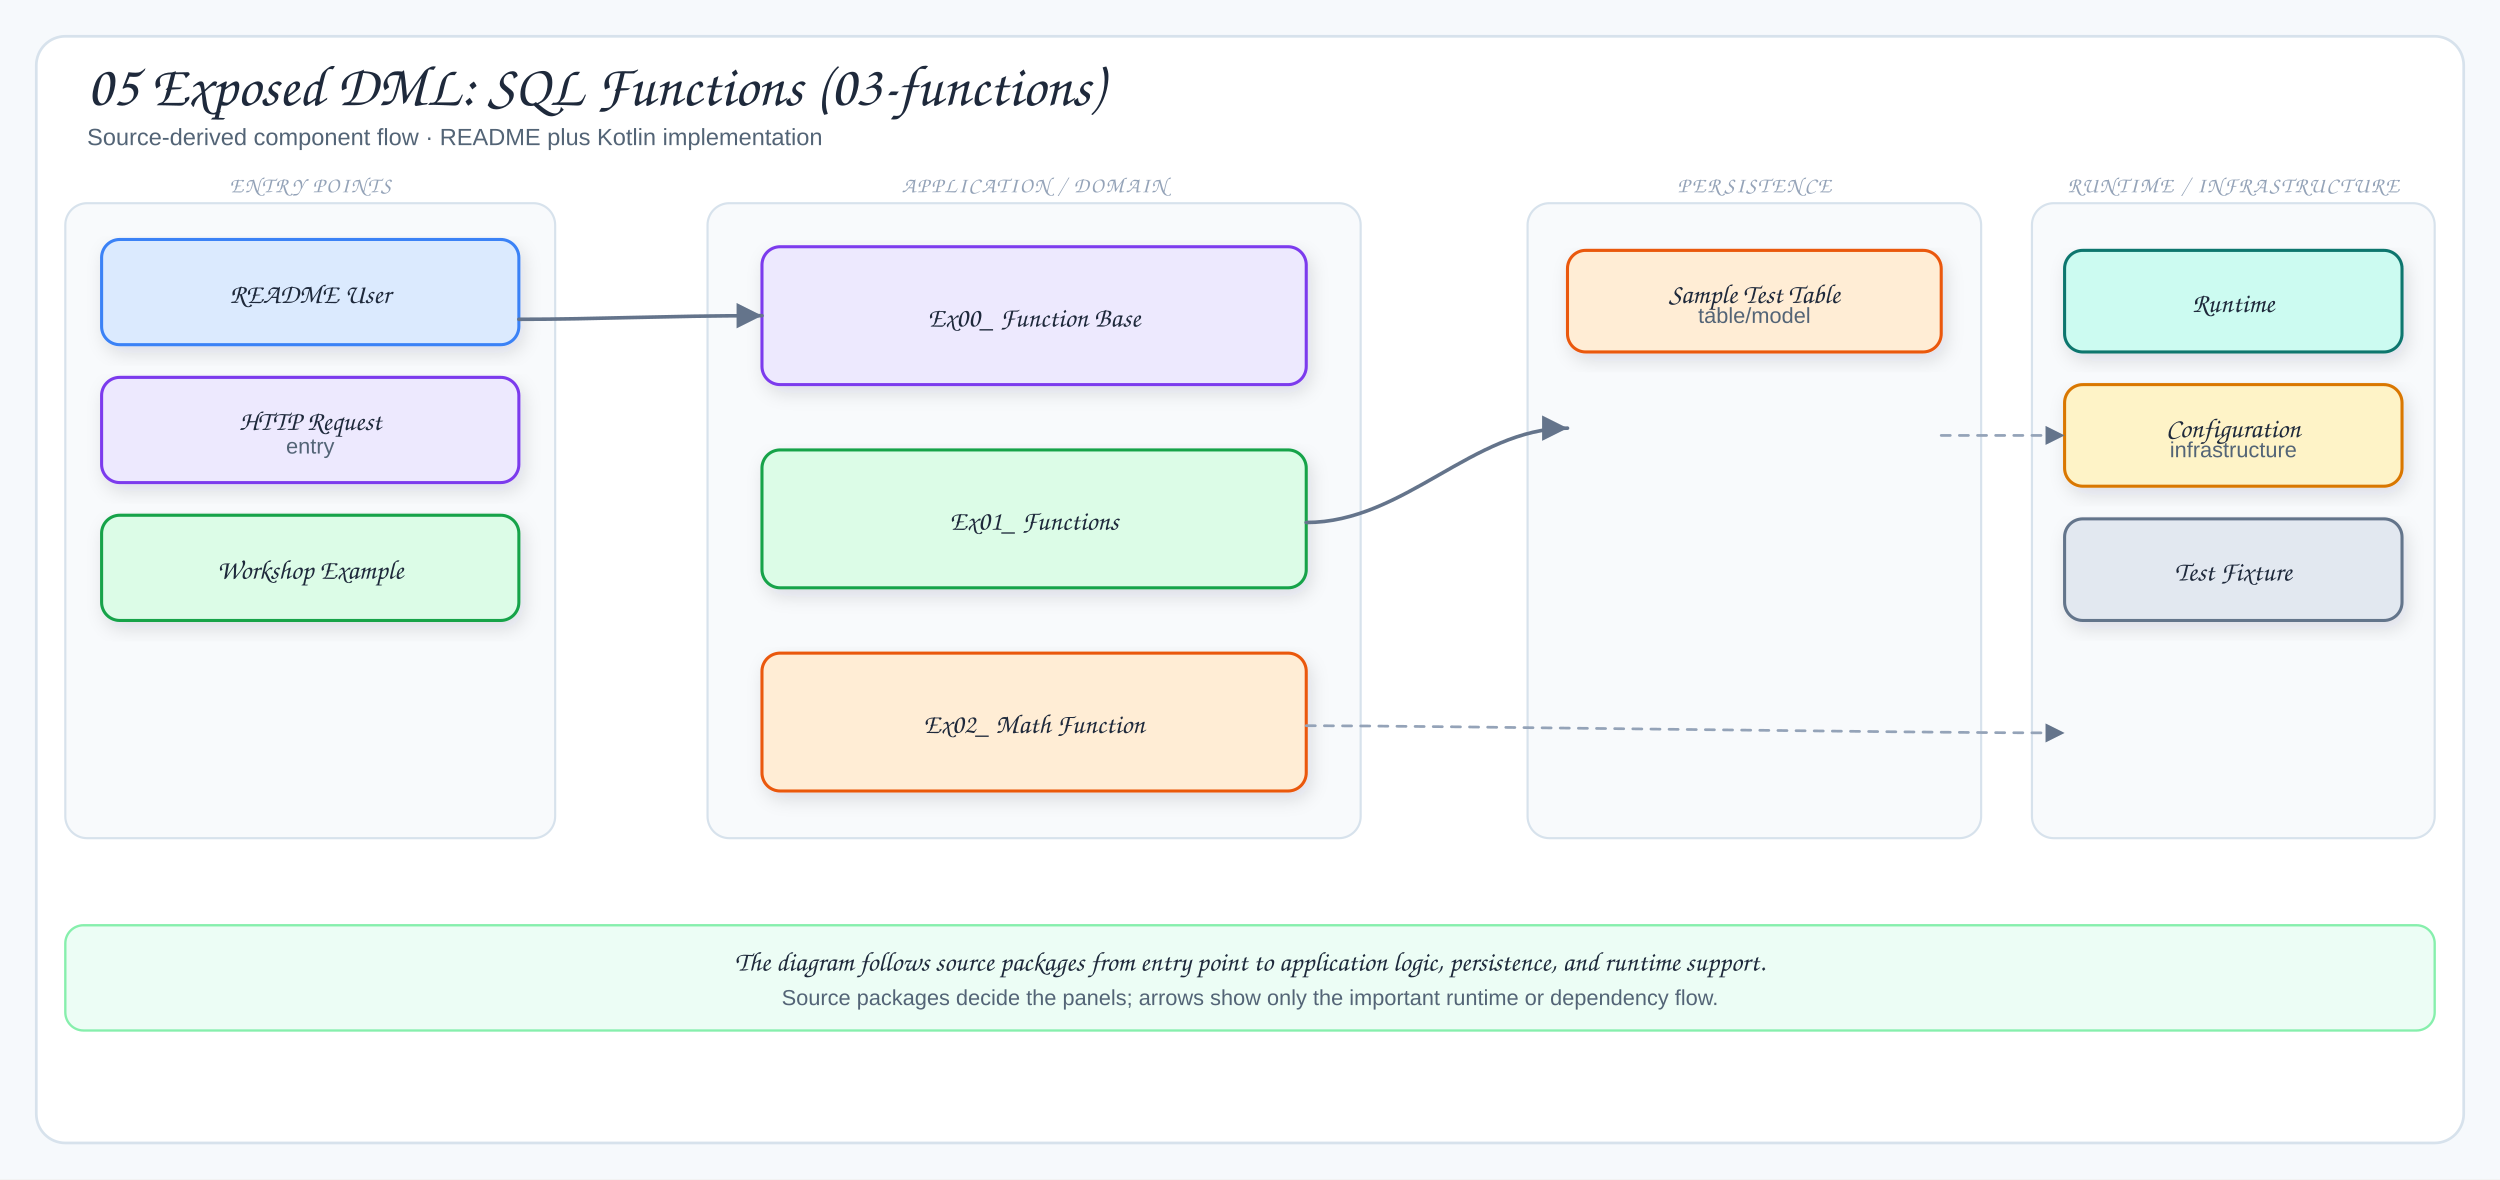
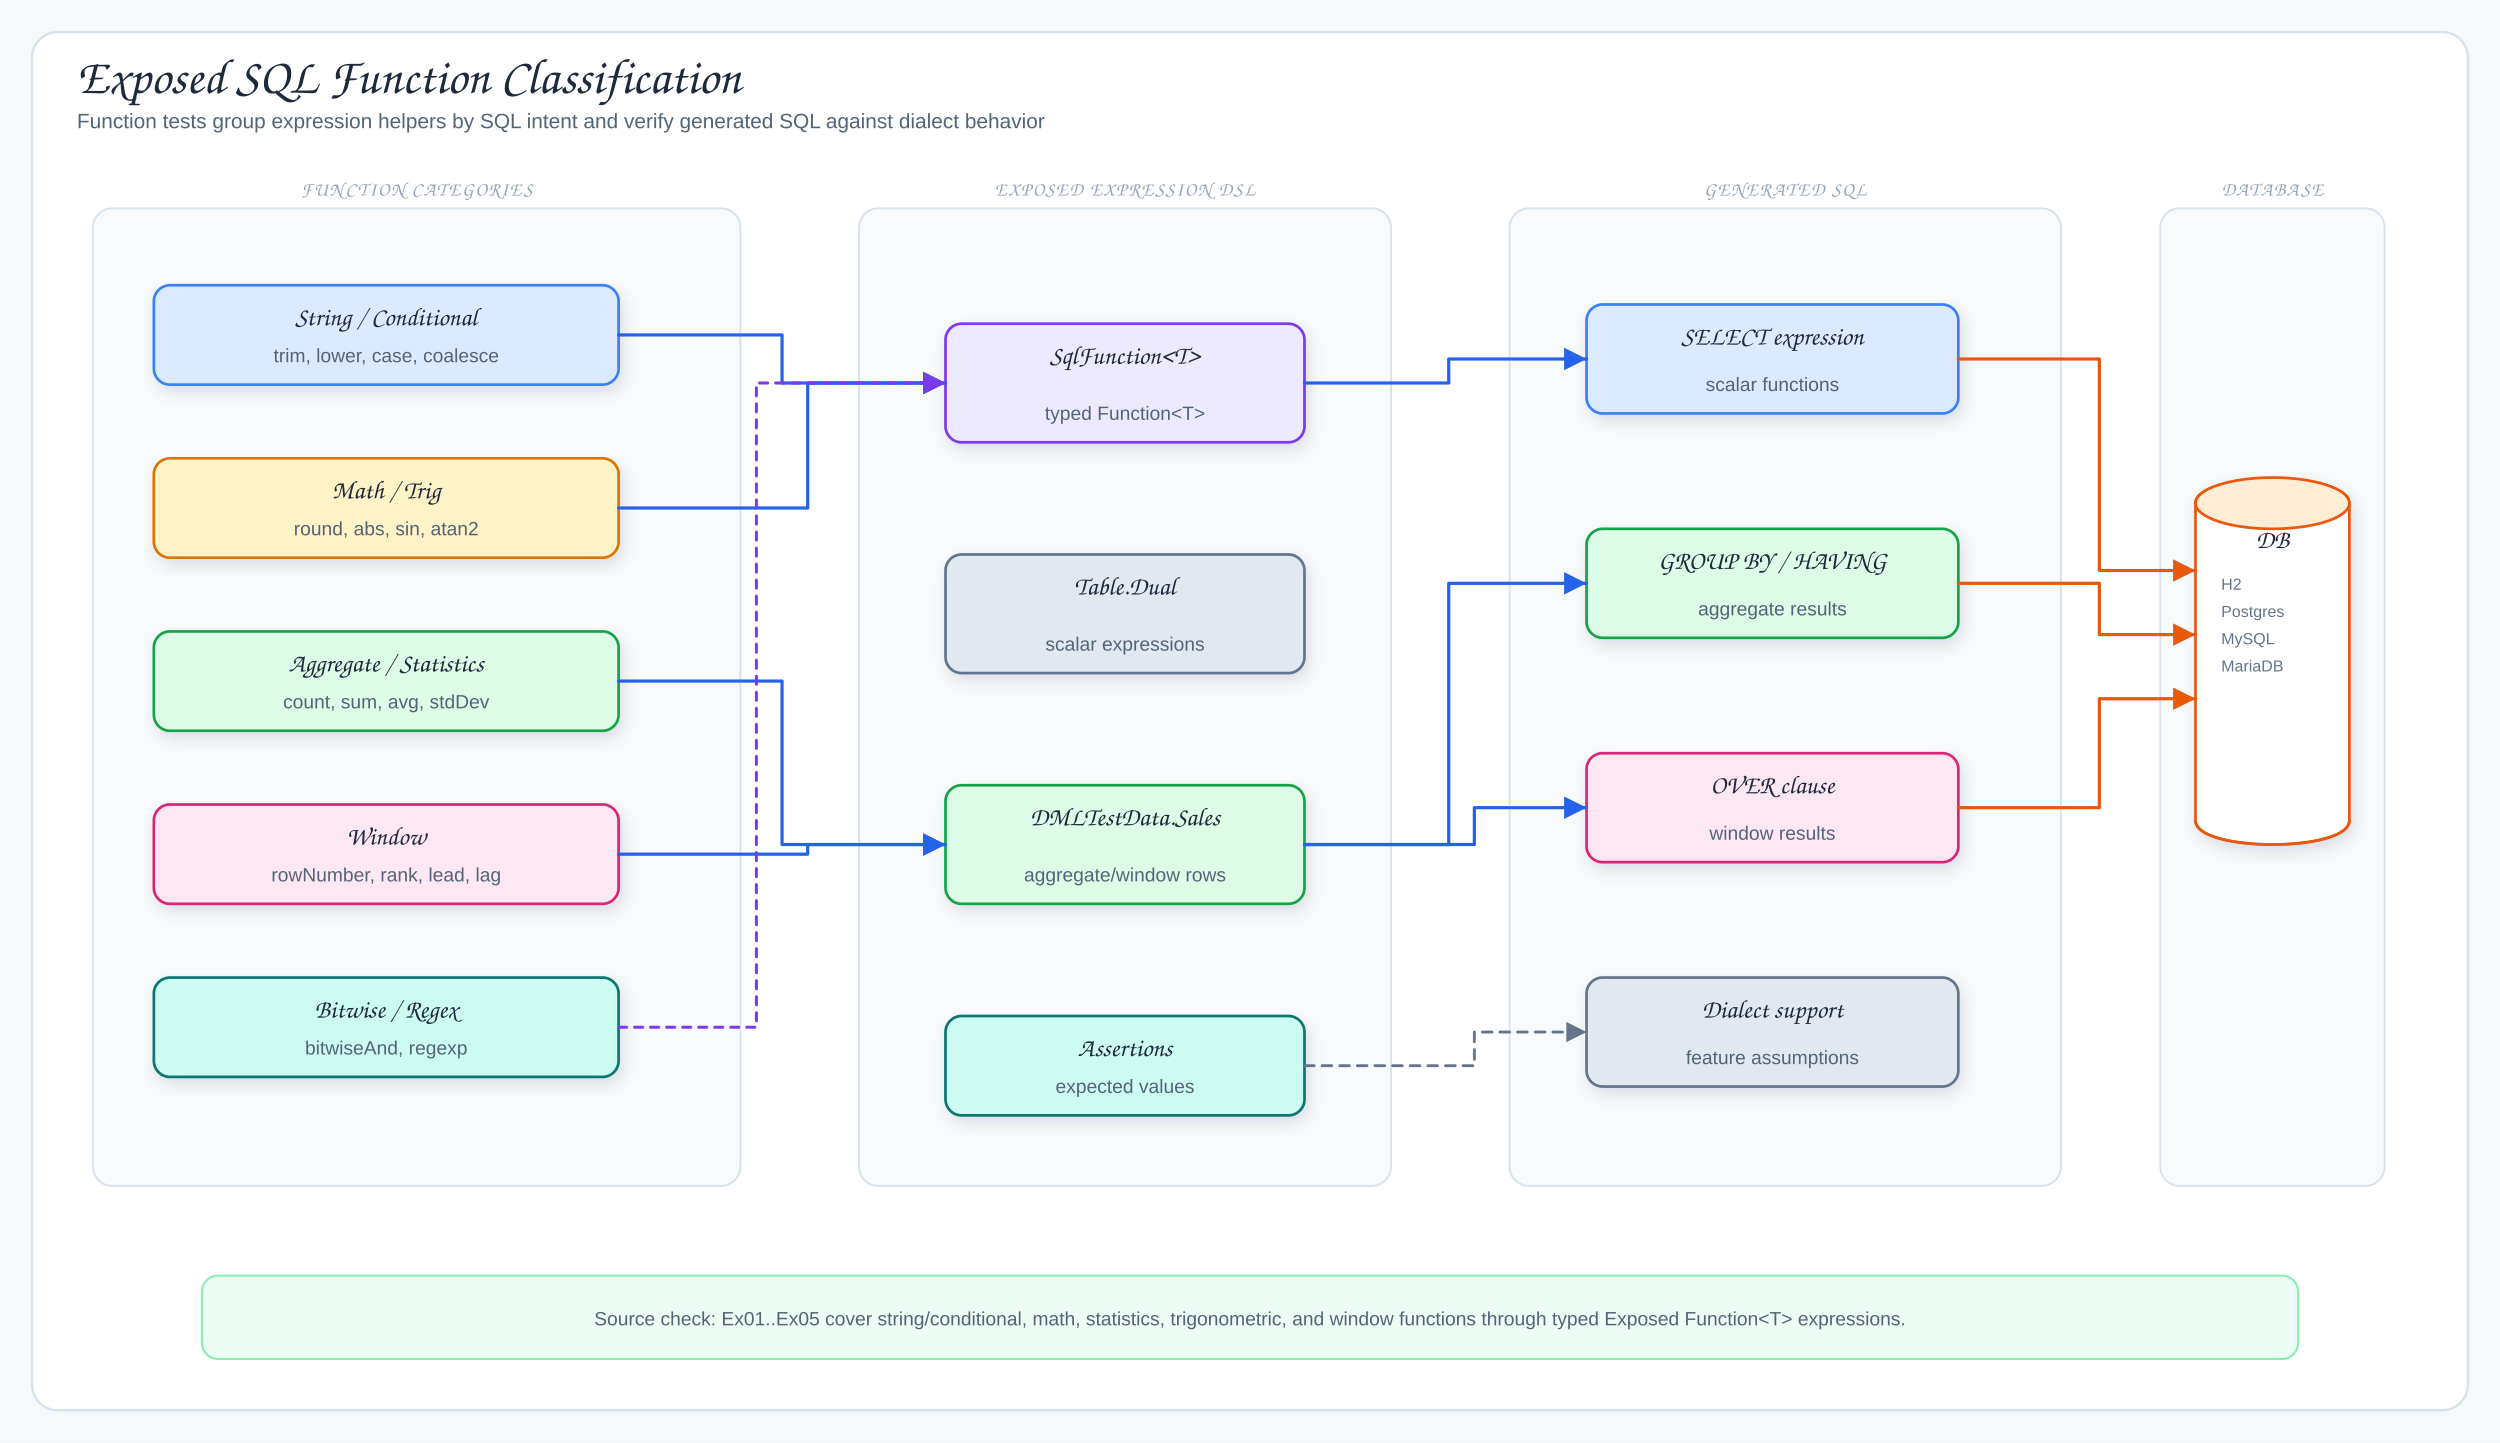
- <svg xmlns="http://www.w3.org/2000/svg" viewBox="0 0 1378 650" width="1378" height="650" role="img" aria-label="05 Exposed DML: SQL Functions (03-functions)">
+ <svg xmlns="http://www.w3.org/2000/svg" viewBox="0 0 1560 900" width="1560" height="900" role="img" aria-label="Exposed SQL Function Classification">
  <defs>
    <filter id="shadow" x="-10%" y="-10%" width="120%" height="130%">
      <feDropShadow dx="2" dy="4" stdDeviation="5" flood-color="#1f2937" flood-opacity="0.12" />
    </filter>
    <marker id="arrow" markerWidth="9" markerHeight="9" refX="8" refY="4.5" orient="auto">
      <path d="M1,1 L8,4.5 L1,8 Z" fill="#64748b" />
    </marker>
-     <marker id="inherit" markerWidth="11" markerHeight="10" refX="9.5" refY="5" orient="auto">
-       <path d="M0.5,1 L9.5,5 L0.5,9 Z" fill="#fff" stroke="#64748b" stroke-width="1.5" />
+     <marker id="arrowBlue" markerWidth="9" markerHeight="9" refX="8" refY="4.5" orient="auto">
+       <path d="M1,1 L8,4.5 L1,8 Z" fill="#2563eb" />
+     </marker>
+     <marker id="arrowPurple" markerWidth="9" markerHeight="9" refX="8" refY="4.5" orient="auto">
+       <path d="M1,1 L8,4.5 L1,8 Z" fill="#7c3aed" />
+     </marker>
+     <marker id="arrowOrange" markerWidth="9" markerHeight="9" refX="8" refY="4.5" orient="auto">
+       <path d="M1,1 L8,4.5 L1,8 Z" fill="#ea580c" />
+     </marker>
+     <marker id="arrowPink" markerWidth="9" markerHeight="9" refX="8" refY="4.5" orient="auto">
+       <path d="M1,1 L8,4.5 L1,8 Z" fill="#db2777" />
    </marker>
    <style>
-   .canvas{fill:#f6f9fc}
-   .frame{fill:#fff;stroke:#d7e2ec;stroke-width:1.5}
-   .panel{fill:#f8fafc;stroke:#d7e2ec;stroke-width:1.2}
-   .card{stroke-width:1.7;filter:url(#shadow)}
-   .title{font-family:"Architects Daughter","Comic Sans MS",cursive;font-size:32px;fill:#1e293b}
-   .subtitle{font-family:"Comic Sans MS","Comic Sans","Comic Neue",Arial,sans-serif;font-size:13px;fill:#536476}
-   .panelTitle{font-family:"Architects Daughter","Comic Sans MS",cursive;font-size:12px;letter-spacing:.08em;fill:#94a3b8}
-   .label{font-family:"Architects Daughter","Comic Sans MS",cursive;font-size:18px;fill:#1e293b}
-   .smallLabel{font-family:"Architects Daughter","Comic Sans MS",cursive;font-size:15px;fill:#1e293b}
-   .detail{font-family:"Comic Sans MS","Comic Sans","Comic Neue",Arial,sans-serif;font-size:12px;fill:#536476}
-   .tiny{font-family:"Comic Sans MS","Comic Sans","Comic Neue",Arial,sans-serif;font-size:10px;fill:#64748b}
-   .arrow{fill:none;stroke:#64748b;stroke-width:2;stroke-linecap:round;stroke-linejoin:round;marker-end:url(#arrow)}
-   .softArrow{fill:none;stroke:#94a3b8;stroke-width:1.5;stroke-linecap:round;stroke-linejoin:round;stroke-dasharray:5 5;marker-end:url(#arrow)}
-   .inherit{fill:none;stroke:#64748b;stroke-width:1.7;stroke-linecap:round;stroke-linejoin:round;marker-end:url(#inherit)}
-   .divider{stroke:#cbd5e1;stroke-width:1.2;stroke-dasharray:6 6}
+ .canvas{fill:#f6f9fc}.frame{fill:#fff;stroke:#d7e2ec;stroke-width:1.5}
+ .title{font-family:"Architects Daughter","Comic Sans MS",cursive;font-size:31px;fill:#1e293b}
+ .subtitle,.detail{font-family:"Comic Mono","Comic Sans MS","Comic Sans","Comic Neue",Arial,sans-serif;fill:#536476}
+ .subtitle{font-size:13px}.detail{font-size:12px}.tiny{font-family:"Comic Mono","Comic Sans MS","Comic Sans","Comic Neue",Arial,sans-serif;font-size:10px;fill:#64748b}
+ .label{font-family:"Architects Daughter","Comic Sans MS",cursive;font-size:16px;fill:#1e293b}
+ .panelTitle{font-family:"Architects Daughter","Comic Sans MS",cursive;font-size:12px;letter-spacing:.08em;fill:#94a3b8}
+ .card{stroke-width:1.7;filter:url(#shadow)}.panel{fill:#f8fafc;stroke:#d7e2ec;stroke-width:1.2}
+ .arrow{fill:none;stroke:#2563eb;stroke-width:2;stroke-linecap:round;stroke-linejoin:round;marker-end:url(#arrowBlue)}
+ .runtimeUse{fill:none;stroke:#7c3aed;stroke-width:1.9;stroke-dasharray:5 5;stroke-linecap:round;stroke-linejoin:round;marker-end:url(#arrowPurple)}
+ .dbUse{fill:none;stroke:#ea580c;stroke-width:2;stroke-linecap:round;stroke-linejoin:round;marker-end:url(#arrowOrange)}
+ .savepoint{fill:none;stroke:#db2777;stroke-width:1.9;stroke-dasharray:7 4;stroke-linecap:round;stroke-linejoin:round;marker-end:url(#arrowPink)}
+ .returnLine{fill:none;stroke:#64748b;stroke-width:1.8;stroke-dasharray:6 5;stroke-linecap:round;stroke-linejoin:round;marker-end:url(#arrow)}
+ .lifeline{stroke:#cbd5e1;stroke-width:1.5;stroke-dasharray:5 6}
</style>
  </defs>
-   <rect width="1378" height="650" class="canvas" />
-   <rect x="20" y="20" width="1338" height="610" rx="16" class="frame" />
-   <text x="48" y="58" class="title">05 Exposed DML: SQL Functions (03-functions)</text>
-   <text x="48" y="80" class="subtitle">Source-derived component flow · README plus Kotlin implementation</text>
-   <rect x="36" y="112" width="270" height="350" rx="12" class="panel" />
-   <text x="171" y="106" class="panelTitle" text-anchor="middle">ENTRY POINTS</text>
-   <rect x="56" y="132" width="230" height="58" rx="10" fill="#dbeafe" stroke="#3b82f6" class="card" />
-   <text x="171" y="167" class="smallLabel" text-anchor="middle">README User</text>
-   <rect x="56" y="208" width="230" height="58" rx="10" fill="#ede9fe" stroke="#7c3aed" class="card" />
-   <text x="171" y="237" class="smallLabel" text-anchor="middle">HTTP Request</text>
-   <text x="171" y="250" class="detail" text-anchor="middle">entry</text>
-   <rect x="56" y="284" width="230" height="58" rx="10" fill="#dcfce7" stroke="#16a34a" class="card" />
-   <text x="171" y="319" class="smallLabel" text-anchor="middle">Workshop Example</text>
-   <rect x="390" y="112" width="360" height="350" rx="12" class="panel" />
-   <text x="570" y="106" class="panelTitle" text-anchor="middle">APPLICATION / DOMAIN</text>
-   <rect x="420" y="136" width="300" height="76" rx="10" fill="#ede9fe" stroke="#7c3aed" class="card" />
-   <text x="570" y="180" class="smallLabel" text-anchor="middle">Ex00_ Function Base</text>
-   <rect x="420" y="248" width="300" height="76" rx="10" fill="#dcfce7" stroke="#16a34a" class="card" />
-   <text x="570" y="292" class="smallLabel" text-anchor="middle">Ex01_ Functions</text>
-   <rect x="420" y="360" width="300" height="76" rx="10" fill="#ffedd5" stroke="#ea580c" class="card" />
-   <text x="570" y="404" class="smallLabel" text-anchor="middle">Ex02_ Math Function</text>
-   <rect x="842" y="112" width="250" height="350" rx="12" class="panel" />
-   <text x="967" y="106" class="panelTitle" text-anchor="middle">PERSISTENCE</text>
-   <rect x="864" y="138" width="206" height="56" rx="10" fill="#ffedd5" stroke="#ea580c" class="card" />
-   <text x="967" y="167" class="smallLabel" text-anchor="middle">Sample Test Table</text>
-   <text x="967" y="178" class="detail" text-anchor="middle">table/model</text>
-   <rect x="1120" y="112" width="222" height="350" rx="12" class="panel" />
-   <text x="1231" y="106" class="panelTitle" text-anchor="middle">RUNTIME / INFRASTRUCTURE</text>
-   <rect x="1138" y="138" width="186" height="56" rx="10" fill="#ccfbf1" stroke="#0f766e" class="card" />
-   <text x="1231" y="172" class="smallLabel" text-anchor="middle">Runtime</text>
-   <rect x="1138" y="212" width="186" height="56" rx="10" fill="#fef3c7" stroke="#d97706" class="card" />
-   <text x="1231" y="241" class="smallLabel" text-anchor="middle">Configuration</text>
-   <text x="1231" y="252" class="detail" text-anchor="middle">infrastructure</text>
-   <rect x="1138" y="286" width="186" height="56" rx="10" fill="#e2e8f0" stroke="#64748b" class="card" />
-   <text x="1231" y="320" class="smallLabel" text-anchor="middle">Test Fixture</text>
-   <path d="M286,176 C330,176 366,174 420,174" class="arrow" />
-   <path d="M720,288 C774,288 812,236 864,236" class="arrow" />
-   <path d="M720,400 C790,400 1050,404 1138,404" class="softArrow" />
-   <path d="M1070,240 C1098,240 1108,240 1138,240" class="softArrow" />
-   <rect x="36" y="510" width="1306" height="58" rx="10" fill="#ecfdf5" stroke="#86efac" stroke-width="1.3" />
-   <text x="689" y="535" class="smallLabel" text-anchor="middle">The diagram follows source packages from entry point to application logic, persistence, and runtime support.</text>
-   <text x="689" y="554" class="detail" text-anchor="middle">Source packages decide the panels; arrows show only the important runtime or dependency flow.</text>
+   <rect width="1560" height="900" class="canvas" />
+   <rect x="20" y="20" width="1520" height="860" rx="16" class="frame" />
+   <text x="48" y="58" class="title">Exposed SQL Function Classification</text>
+   <text x="48" y="80" class="subtitle">Function tests group expression helpers by SQL intent and verify generated SQL against dialect behavior</text>
+   <rect x="58" y="130" width="404" height="610" rx="12" class="panel" />
+   <text x="260" y="122" class="panelTitle" text-anchor="middle">FUNCTION CATEGORIES</text>
+   <rect x="96" y="178" width="290" height="62" rx="10" fill="#dbeafe" stroke="#3b82f6" class="card" />
+   <text x="241" y="203" class="label" text-anchor="middle">String / Conditional</text>
+   <text x="241" y="226" class="detail" text-anchor="middle">trim, lower, case, coalesce</text>
+   <rect x="96" y="286" width="290" height="62" rx="10" fill="#fef3c7" stroke="#d97706" class="card" />
+   <text x="241" y="311" class="label" text-anchor="middle">Math / Trig</text>
+   <text x="241" y="334" class="detail" text-anchor="middle">round, abs, sin, atan2</text>
+   <rect x="96" y="394" width="290" height="62" rx="10" fill="#dcfce7" stroke="#16a34a" class="card" />
+   <text x="241" y="419" class="label" text-anchor="middle">Aggregate / Statistics</text>
+   <text x="241" y="442" class="detail" text-anchor="middle">count, sum, avg, stdDev</text>
+   <rect x="96" y="502" width="290" height="62" rx="10" fill="#fce7f3" stroke="#db2777" class="card" />
+   <text x="241" y="527" class="label" text-anchor="middle">Window</text>
+   <text x="241" y="550" class="detail" text-anchor="middle">rowNumber, rank, lead, lag</text>
+   <rect x="96" y="610" width="290" height="62" rx="10" fill="#ccfbf1" stroke="#0f766e" class="card" />
+   <text x="241" y="635" class="label" text-anchor="middle">Bitwise / Regex</text>
+   <text x="241" y="658" class="detail" text-anchor="middle">bitwiseAnd, regexp</text>
+   <rect x="536" y="130" width="332" height="610" rx="12" class="panel" />
+   <text x="702" y="122" class="panelTitle" text-anchor="middle">EXPOSED EXPRESSION DSL</text>
+   <rect x="590" y="202" width="224" height="74" rx="10" fill="#ede9fe" stroke="#7c3aed" class="card" />
+   <text x="702" y="227" class="label" text-anchor="middle">SqlFunction&lt;T&gt;</text>
+   <text x="702" y="262" class="detail" text-anchor="middle">typed Function&lt;T&gt;</text>
+   <rect x="590" y="346" width="224" height="74" rx="10" fill="#e2e8f0" stroke="#64748b" class="card" />
+   <text x="702" y="371" class="label" text-anchor="middle">Table.Dual</text>
+   <text x="702" y="406" class="detail" text-anchor="middle">scalar expressions</text>
+   <rect x="590" y="490" width="224" height="74" rx="10" fill="#dcfce7" stroke="#16a34a" class="card" />
+   <text x="702" y="515" class="label" text-anchor="middle">DMLTestData.Sales</text>
+   <text x="702" y="550" class="detail" text-anchor="middle">aggregate/window rows</text>
+   <rect x="590" y="634" width="224" height="62" rx="10" fill="#ccfbf1" stroke="#0f766e" class="card" />
+   <text x="702" y="659" class="label" text-anchor="middle">Assertions</text>
+   <text x="702" y="682" class="detail" text-anchor="middle">expected values</text>
+   <rect x="942" y="130" width="344" height="610" rx="12" class="panel" />
+   <text x="1114" y="122" class="panelTitle" text-anchor="middle">GENERATED SQL</text>
+   <rect x="990" y="190" width="232" height="68" rx="10" fill="#dbeafe" stroke="#3b82f6" class="card" />
+   <text x="1106" y="215" class="label" text-anchor="middle">SELECT expression</text>
+   <text x="1106" y="244" class="detail" text-anchor="middle">scalar functions</text>
+   <rect x="990" y="330" width="232" height="68" rx="10" fill="#dcfce7" stroke="#16a34a" class="card" />
+   <text x="1106" y="355" class="label" text-anchor="middle">GROUP BY / HAVING</text>
+   <text x="1106" y="384" class="detail" text-anchor="middle">aggregate results</text>
+   <rect x="990" y="470" width="232" height="68" rx="10" fill="#fce7f3" stroke="#db2777" class="card" />
+   <text x="1106" y="495" class="label" text-anchor="middle">OVER clause</text>
+   <text x="1106" y="524" class="detail" text-anchor="middle">window results</text>
+   <rect x="990" y="610" width="232" height="68" rx="10" fill="#e2e8f0" stroke="#64748b" class="card" />
+   <text x="1106" y="635" class="label" text-anchor="middle">Dialect support</text>
+   <text x="1106" y="664" class="detail" text-anchor="middle">feature assumptions</text>
+   <rect x="1348" y="130" width="140" height="610" rx="12" class="panel" />
+   <text x="1418" y="122" class="panelTitle" text-anchor="middle">DATABASE</text>
+   <path d="M1370,314 C1370,294 1466,294 1466,314 L1466,512 C1466,532 1370,532 1370,512 Z" fill="#fff" stroke="#ea580c" stroke-width="1.7" class="card" />
+   <ellipse cx="1418" cy="314" rx="48" ry="16" fill="#ffedd5" stroke="#ea580c" stroke-width="1.7" />
+   <path d="M1370,512 C1370,532 1466,532 1466,512" fill="none" stroke="#ea580c" stroke-width="1.7" />
+   <text x="1418" y="342" class="label" text-anchor="middle">DB</text>
+   <text x="1386" y="368" class="tiny">H2</text>
+   <text x="1386" y="385" class="tiny">Postgres</text>
+   <text x="1386" y="402" class="tiny">MySQL</text>
+   <text x="1386" y="419" class="tiny">MariaDB</text>
+   <path d="M386,209 L488,209 L488,239 L590,239" class="arrow" />
+   <path d="M386,317 L504,317 L504,239 L590,239" class="arrow" />
+   <path d="M386,425 L488,425 L488,527 L590,527" class="arrow" />
+   <path d="M386,533 L504,533 L504,527 L590,527" class="arrow" />
+   <path d="M386,641 L472,641 L472,239 L590,239" class="runtimeUse" />
+   <path d="M814,239 L904,239 L904,224 L990,224" class="arrow" />
+   <path d="M814,527 L904,527 L904,364 L990,364" class="arrow" />
+   <path d="M814,527 L920,527 L920,504 L990,504" class="arrow" />
+   <path d="M814,665 L920,665 L920,644 L990,644" class="returnLine" />
+   <path d="M1222,224 L1310,224 L1310,356 L1370,356" class="dbUse" />
+   <path d="M1222,364 L1310,364 L1310,396 L1370,396" class="dbUse" />
+   <path d="M1222,504 L1310,504 L1310,436 L1370,436" class="dbUse" />
+   <rect x="126" y="796" width="1308" height="52" rx="10" fill="#ecfdf5" stroke="#86efac" stroke-width="1.3" />
+   <text x="780" y="827" class="detail" text-anchor="middle">Source check: Ex01..Ex05 cover string/conditional, math, statistics, trigonometric, and window functions through typed Exposed Function&lt;T&gt; expressions.</text>
</svg>
